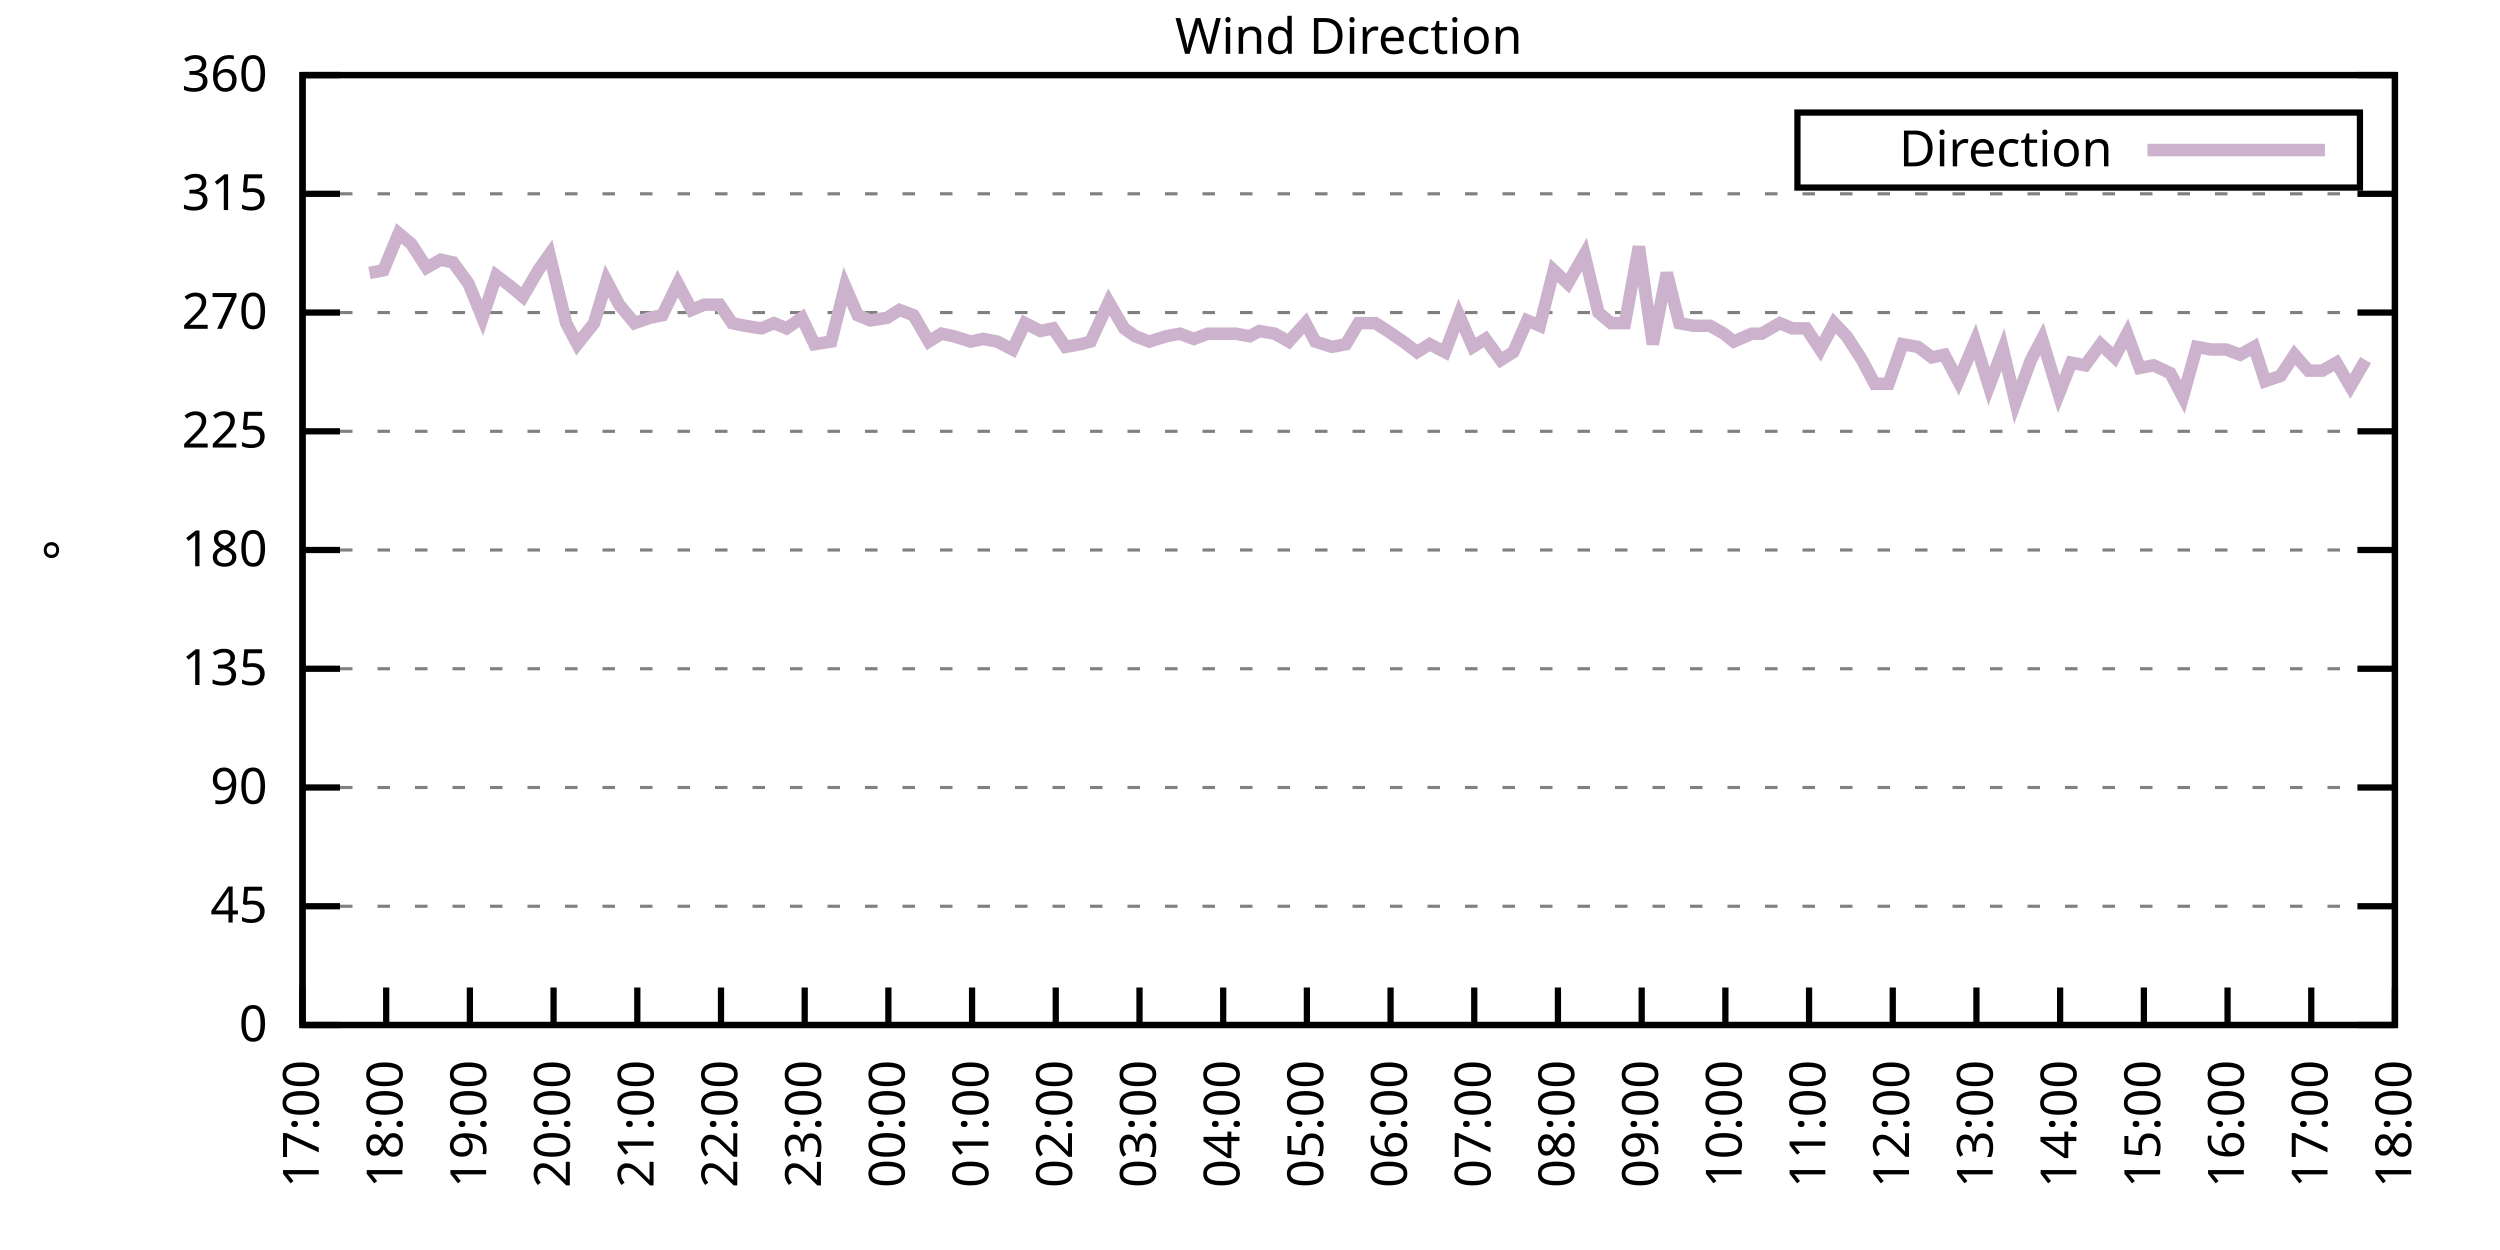
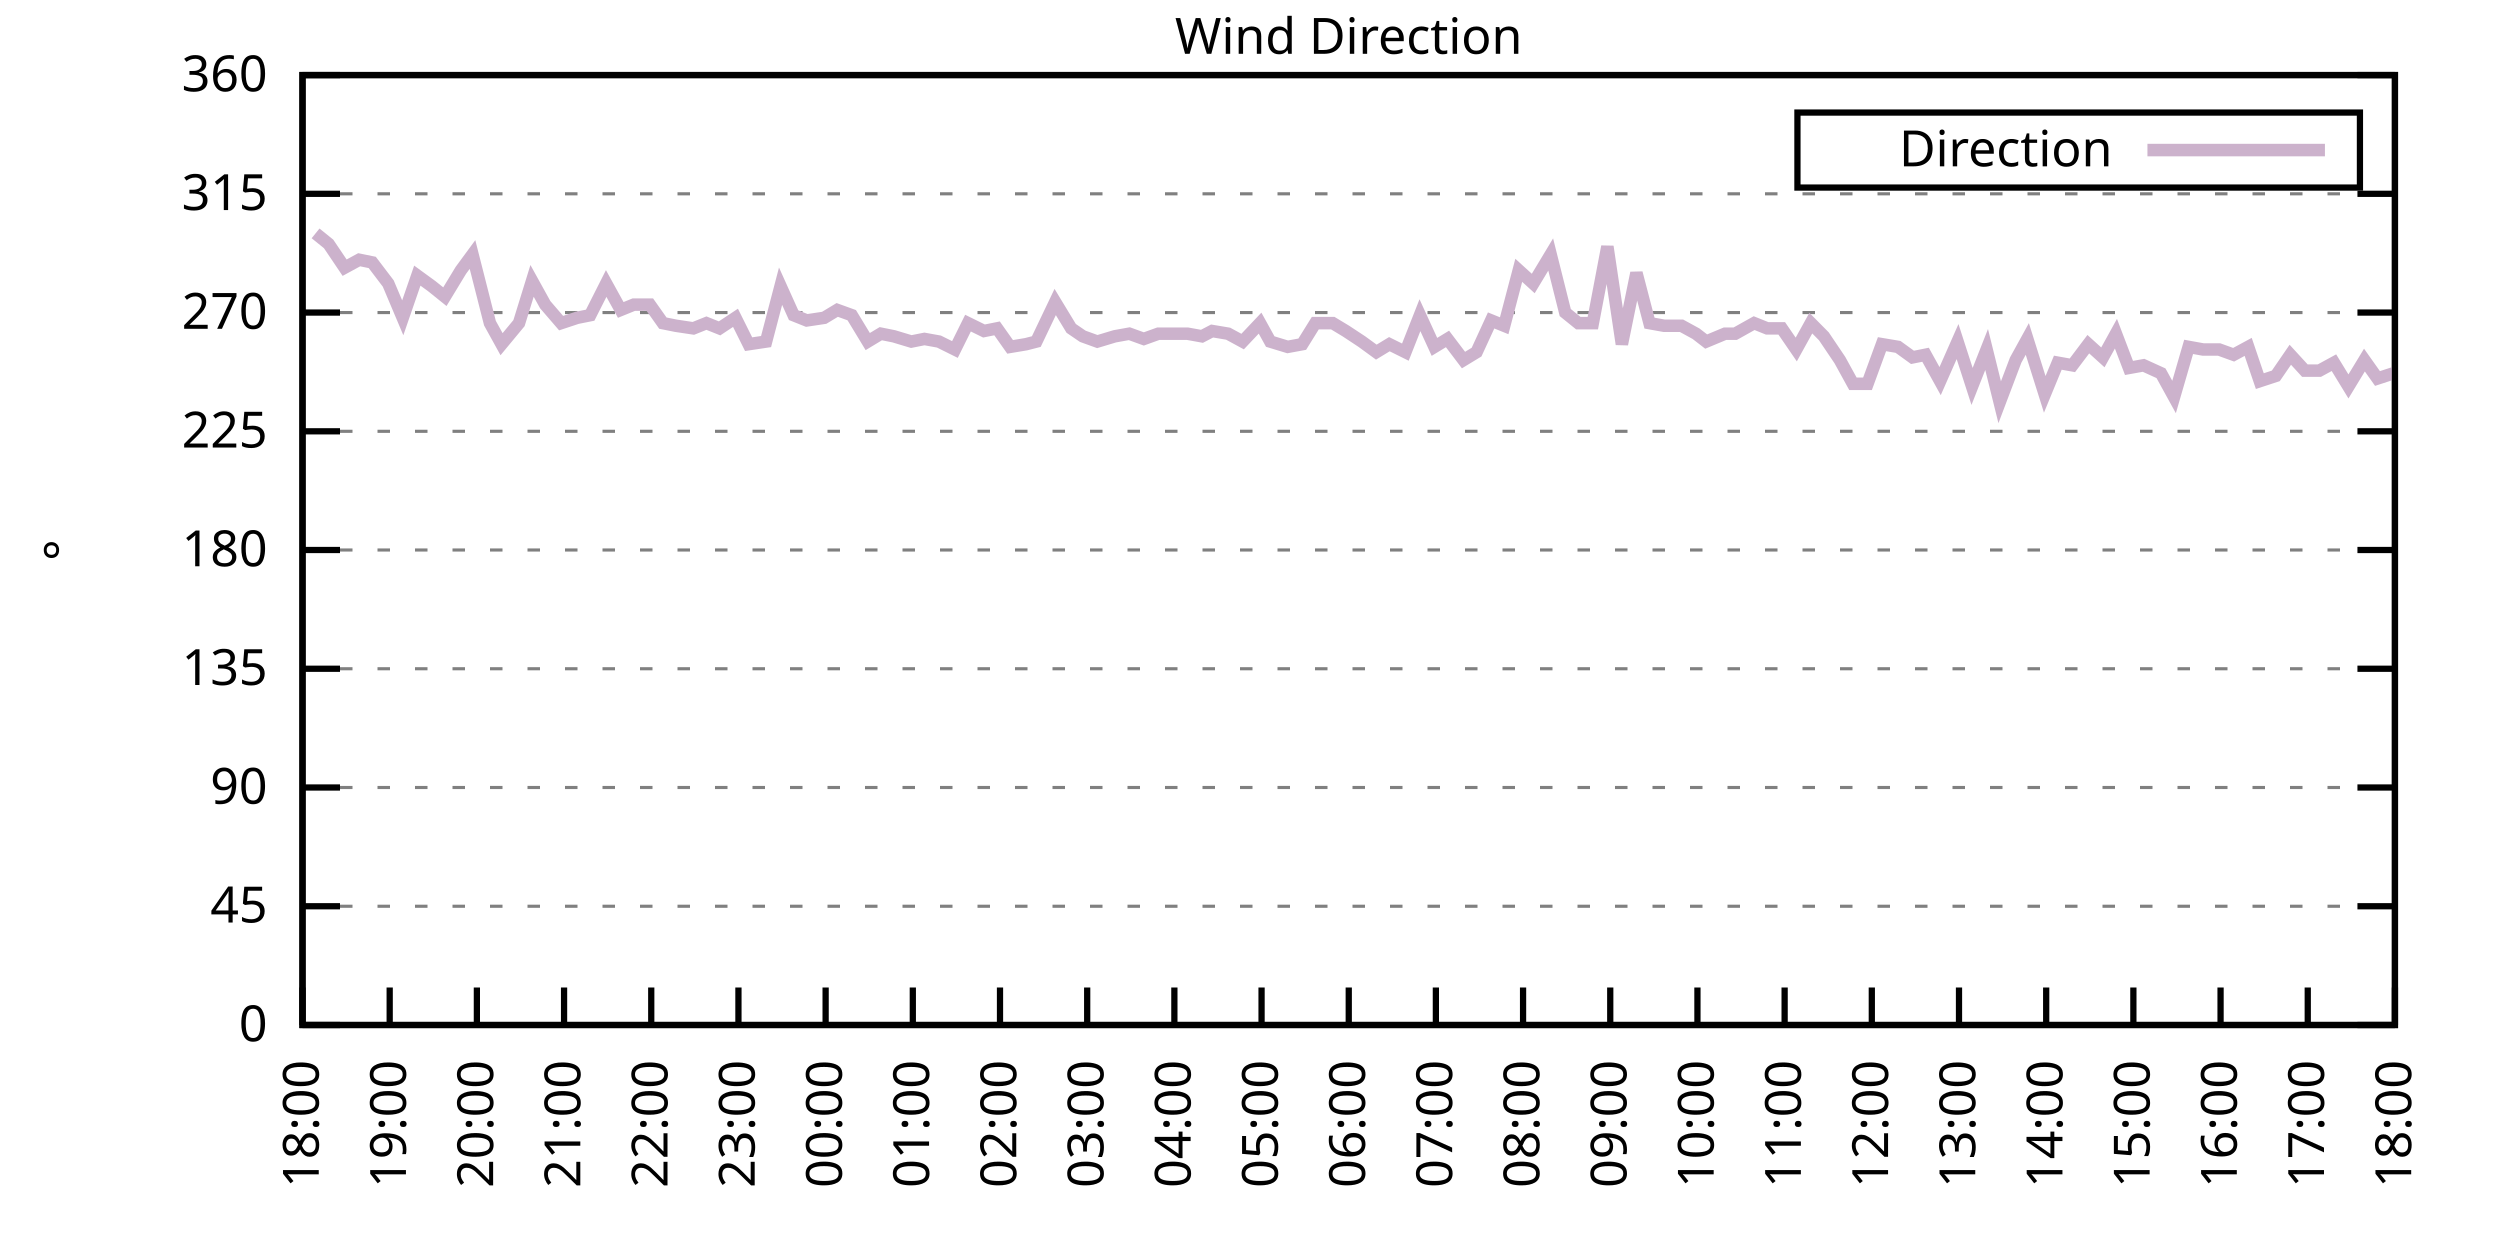
<svg xmlns="http://www.w3.org/2000/svg" xmlns:xlink="http://www.w3.org/1999/xlink" width="400" height="200" viewBox="0 0 400 200">
  <g id="gnuplot_canvas">
    <rect x="0" y="0" width="400" height="200" fill="none" />
    <defs>
      <circle id="gpDot" r="0.5" stroke-width="0.5" stroke="currentColor" />
      <path id="gpPt0" stroke-width="0.333" stroke="currentColor" d="M-1,0 h2 M0,-1 v2" />
      <path id="gpPt1" stroke-width="0.333" stroke="currentColor" d="M-1,-1 L1,1 M1,-1 L-1,1" />
      <path id="gpPt2" stroke-width="0.333" stroke="currentColor" d="M-1,0 L1,0 M0,-1 L0,1 M-1,-1 L1,1 M-1,1 L1,-1" />
      <rect id="gpPt3" stroke-width="0.333" stroke="currentColor" x="-1" y="-1" width="2" height="2" />
      <rect id="gpPt4" stroke-width="0.333" stroke="currentColor" fill="currentColor" x="-1" y="-1" width="2" height="2" />
      <circle id="gpPt5" stroke-width="0.333" stroke="currentColor" cx="0" cy="0" r="1" />
      <use xlink:href="#gpPt5" id="gpPt6" fill="currentColor" stroke="none" />
      <path id="gpPt7" stroke-width="0.333" stroke="currentColor" d="M0,-1.33 L-1.33,0.67 L1.33,0.67 z" />
      <use xlink:href="#gpPt7" id="gpPt8" fill="currentColor" stroke="none" />
      <use xlink:href="#gpPt7" id="gpPt9" stroke="currentColor" transform="rotate(180)" />
      <use xlink:href="#gpPt9" id="gpPt10" fill="currentColor" stroke="none" />
      <use xlink:href="#gpPt3" id="gpPt11" stroke="currentColor" transform="rotate(45)" />
      <use xlink:href="#gpPt11" id="gpPt12" fill="currentColor" stroke="none" />
      <path id="gpPt13" stroke-width="0.333" stroke="currentColor" d="M0,1.330 L1.265,0.411 L0.782,-1.067 L-0.782,-1.076 L-1.265,0.411 z" />
      <use xlink:href="#gpPt13" id="gpPt14" fill="currentColor" stroke="none" />
      <filter id="textbox" filterUnits="objectBoundingBox" x="0" y="0" height="1" width="1">
        <feFlood flood-color="white" flood-opacity="1" result="bgnd" />
        <feComposite in="SourceGraphic" in2="bgnd" operator="atop" />
      </filter>
      <filter id="greybox" filterUnits="objectBoundingBox" x="0" y="0" height="1" width="1">
        <feFlood flood-color="lightgrey" flood-opacity="1" result="grey" />
        <feComposite in="SourceGraphic" in2="grey" operator="atop" />
      </filter>
    </defs>
    <g fill="none" color="white" stroke="currentColor" stroke-width="1.00" stroke-linecap="butt" stroke-linejoin="miter">
</g>
    <g fill="none" color="black" stroke="currentColor" stroke-width="1.00" stroke-linecap="butt" stroke-linejoin="miter">
      <g stroke="none" shape-rendering="crispEdges">
        <polygon fill="rgb(255, 255, 255)" points="48.40,164.00 383.18,164.00 383.18,12.02 48.40,12.02 " />
      </g>
    </g>
    <g fill="none" color="black" stroke="currentColor" stroke-width="1.00" stroke-linecap="butt" stroke-linejoin="miter">
</g>
    <g fill="none" color="black" stroke="black" stroke-width="0.50" stroke-linecap="butt" stroke-linejoin="miter">
</g>
    <g fill="none" color="gray" stroke="currentColor" stroke-width="0.50" stroke-linecap="butt" stroke-linejoin="miter">
      <path stroke="gray" stroke-dasharray="2,4" class="gridline" d="M48.40,164.00 L383.19,164.00  " />
    </g>
    <g fill="none" color="gray" stroke="gray" stroke-width="1.00" stroke-linecap="butt" stroke-linejoin="miter">
</g>
    <g fill="none" color="black" stroke="currentColor" stroke-width="1.00" stroke-linecap="butt" stroke-linejoin="miter">
      <path stroke="black" d="M48.40,164.00 L54.40,164.00 M383.19,164.00 L377.19,164.00  " />
      <g transform="translate(42.80,166.60)" stroke="none" fill="black" font-family="Sans" font-size="8.00" text-anchor="end">
        <text>
          <tspan font-family="Sans"> 0</tspan>
        </text>
      </g>
    </g>
    <g fill="none" color="black" stroke="currentColor" stroke-width="1.00" stroke-linecap="butt" stroke-linejoin="miter">
</g>
    <g fill="none" color="black" stroke="black" stroke-width="0.50" stroke-linecap="butt" stroke-linejoin="miter">
</g>
    <g fill="none" color="gray" stroke="currentColor" stroke-width="0.50" stroke-linecap="butt" stroke-linejoin="miter">
      <path stroke="gray" stroke-dasharray="2,4" class="gridline" d="M48.40,145.00 L383.19,145.00  " />
    </g>
    <g fill="none" color="gray" stroke="gray" stroke-width="1.00" stroke-linecap="butt" stroke-linejoin="miter">
</g>
    <g fill="none" color="black" stroke="currentColor" stroke-width="1.00" stroke-linecap="butt" stroke-linejoin="miter">
      <path stroke="black" d="M48.40,145.00 L54.40,145.00 M383.19,145.00 L377.19,145.00  " />
      <g transform="translate(42.80,147.60)" stroke="none" fill="black" font-family="Sans" font-size="8.00" text-anchor="end">
        <text>
          <tspan font-family="Sans"> 45</tspan>
        </text>
      </g>
    </g>
    <g fill="none" color="black" stroke="currentColor" stroke-width="1.00" stroke-linecap="butt" stroke-linejoin="miter">
</g>
    <g fill="none" color="black" stroke="black" stroke-width="0.50" stroke-linecap="butt" stroke-linejoin="miter">
</g>
    <g fill="none" color="gray" stroke="currentColor" stroke-width="0.50" stroke-linecap="butt" stroke-linejoin="miter">
      <path stroke="gray" stroke-dasharray="2,4" class="gridline" d="M48.40,126.00 L383.19,126.00  " />
    </g>
    <g fill="none" color="gray" stroke="gray" stroke-width="1.00" stroke-linecap="butt" stroke-linejoin="miter">
</g>
    <g fill="none" color="black" stroke="currentColor" stroke-width="1.00" stroke-linecap="butt" stroke-linejoin="miter">
      <path stroke="black" d="M48.40,126.00 L54.40,126.00 M383.19,126.00 L377.19,126.00  " />
      <g transform="translate(42.80,128.60)" stroke="none" fill="black" font-family="Sans" font-size="8.00" text-anchor="end">
        <text>
          <tspan font-family="Sans"> 90</tspan>
        </text>
      </g>
    </g>
    <g fill="none" color="black" stroke="currentColor" stroke-width="1.00" stroke-linecap="butt" stroke-linejoin="miter">
</g>
    <g fill="none" color="black" stroke="black" stroke-width="0.50" stroke-linecap="butt" stroke-linejoin="miter">
</g>
    <g fill="none" color="gray" stroke="currentColor" stroke-width="0.50" stroke-linecap="butt" stroke-linejoin="miter">
      <path stroke="gray" stroke-dasharray="2,4" class="gridline" d="M48.40,107.00 L383.19,107.00  " />
    </g>
    <g fill="none" color="gray" stroke="gray" stroke-width="1.00" stroke-linecap="butt" stroke-linejoin="miter">
</g>
    <g fill="none" color="black" stroke="currentColor" stroke-width="1.00" stroke-linecap="butt" stroke-linejoin="miter">
      <path stroke="black" d="M48.40,107.00 L54.40,107.00 M383.19,107.00 L377.19,107.00  " />
      <g transform="translate(42.80,109.60)" stroke="none" fill="black" font-family="Sans" font-size="8.00" text-anchor="end">
        <text>
          <tspan font-family="Sans"> 135</tspan>
        </text>
      </g>
    </g>
    <g fill="none" color="black" stroke="currentColor" stroke-width="1.00" stroke-linecap="butt" stroke-linejoin="miter">
</g>
    <g fill="none" color="black" stroke="black" stroke-width="0.50" stroke-linecap="butt" stroke-linejoin="miter">
</g>
    <g fill="none" color="gray" stroke="currentColor" stroke-width="0.50" stroke-linecap="butt" stroke-linejoin="miter">
      <path stroke="gray" stroke-dasharray="2,4" class="gridline" d="M48.40,88.00 L383.19,88.00  " />
    </g>
    <g fill="none" color="gray" stroke="gray" stroke-width="1.00" stroke-linecap="butt" stroke-linejoin="miter">
</g>
    <g fill="none" color="black" stroke="currentColor" stroke-width="1.00" stroke-linecap="butt" stroke-linejoin="miter">
      <path stroke="black" d="M48.40,88.00 L54.40,88.00 M383.19,88.00 L377.19,88.00  " />
      <g transform="translate(42.80,90.60)" stroke="none" fill="black" font-family="Sans" font-size="8.00" text-anchor="end">
        <text>
          <tspan font-family="Sans"> 180</tspan>
        </text>
      </g>
    </g>
    <g fill="none" color="black" stroke="currentColor" stroke-width="1.00" stroke-linecap="butt" stroke-linejoin="miter">
</g>
    <g fill="none" color="black" stroke="black" stroke-width="0.50" stroke-linecap="butt" stroke-linejoin="miter">
</g>
    <g fill="none" color="gray" stroke="currentColor" stroke-width="0.50" stroke-linecap="butt" stroke-linejoin="miter">
      <path stroke="gray" stroke-dasharray="2,4" class="gridline" d="M48.40,69.01 L383.19,69.01  " />
    </g>
    <g fill="none" color="gray" stroke="gray" stroke-width="1.00" stroke-linecap="butt" stroke-linejoin="miter">
</g>
    <g fill="none" color="black" stroke="currentColor" stroke-width="1.00" stroke-linecap="butt" stroke-linejoin="miter">
      <path stroke="black" d="M48.40,69.01 L54.40,69.01 M383.19,69.01 L377.19,69.01  " />
      <g transform="translate(42.80,71.61)" stroke="none" fill="black" font-family="Sans" font-size="8.00" text-anchor="end">
        <text>
          <tspan font-family="Sans"> 225</tspan>
        </text>
      </g>
    </g>
    <g fill="none" color="black" stroke="currentColor" stroke-width="1.00" stroke-linecap="butt" stroke-linejoin="miter">
</g>
    <g fill="none" color="black" stroke="black" stroke-width="0.50" stroke-linecap="butt" stroke-linejoin="miter">
</g>
    <g fill="none" color="gray" stroke="currentColor" stroke-width="0.50" stroke-linecap="butt" stroke-linejoin="miter">
      <path stroke="gray" stroke-dasharray="2,4" class="gridline" d="M48.40,50.01 L383.19,50.01  " />
    </g>
    <g fill="none" color="gray" stroke="gray" stroke-width="1.00" stroke-linecap="butt" stroke-linejoin="miter">
</g>
    <g fill="none" color="black" stroke="currentColor" stroke-width="1.00" stroke-linecap="butt" stroke-linejoin="miter">
      <path stroke="black" d="M48.40,50.01 L54.40,50.01 M383.19,50.01 L377.19,50.01  " />
      <g transform="translate(42.80,52.61)" stroke="none" fill="black" font-family="Sans" font-size="8.00" text-anchor="end">
        <text>
          <tspan font-family="Sans"> 270</tspan>
        </text>
      </g>
    </g>
    <g fill="none" color="black" stroke="currentColor" stroke-width="1.00" stroke-linecap="butt" stroke-linejoin="miter">
</g>
    <g fill="none" color="black" stroke="black" stroke-width="0.50" stroke-linecap="butt" stroke-linejoin="miter">
</g>
    <g fill="none" color="gray" stroke="currentColor" stroke-width="0.50" stroke-linecap="butt" stroke-linejoin="miter">
      <path stroke="gray" stroke-dasharray="2,4" class="gridline" d="M48.40,31.01 L383.19,31.01  " />
    </g>
    <g fill="none" color="gray" stroke="gray" stroke-width="1.00" stroke-linecap="butt" stroke-linejoin="miter">
</g>
    <g fill="none" color="black" stroke="currentColor" stroke-width="1.00" stroke-linecap="butt" stroke-linejoin="miter">
      <path stroke="black" d="M48.40,31.01 L54.40,31.01 M383.19,31.01 L377.19,31.01  " />
      <g transform="translate(42.80,33.61)" stroke="none" fill="black" font-family="Sans" font-size="8.00" text-anchor="end">
        <text>
          <tspan font-family="Sans"> 315</tspan>
        </text>
      </g>
    </g>
    <g fill="none" color="black" stroke="currentColor" stroke-width="1.00" stroke-linecap="butt" stroke-linejoin="miter">
</g>
    <g fill="none" color="black" stroke="black" stroke-width="0.50" stroke-linecap="butt" stroke-linejoin="miter">
</g>
    <g fill="none" color="gray" stroke="currentColor" stroke-width="0.50" stroke-linecap="butt" stroke-linejoin="miter">
      <path stroke="gray" stroke-dasharray="2,4" class="gridline" d="M48.40,12.01 L383.19,12.01  " />
    </g>
    <g fill="none" color="gray" stroke="gray" stroke-width="1.00" stroke-linecap="butt" stroke-linejoin="miter">
</g>
    <g fill="none" color="black" stroke="currentColor" stroke-width="1.00" stroke-linecap="butt" stroke-linejoin="miter">
      <path stroke="black" d="M48.40,12.01 L54.40,12.01 M383.19,12.01 L377.19,12.01  " />
      <g transform="translate(42.80,14.61)" stroke="none" fill="black" font-family="Sans" font-size="8.00" text-anchor="end">
        <text>
          <tspan font-family="Sans"> 360</tspan>
        </text>
      </g>
    </g>
    <g fill="none" color="black" stroke="currentColor" stroke-width="1.00" stroke-linecap="butt" stroke-linejoin="miter">
      <path stroke="black" d="M48.40,164.00 L48.40,158.00  " />
      <g transform="translate(51.00,169.60) rotate(270.00)" stroke="none" fill="black" font-family="Sans" font-size="8.00" text-anchor="end">
        <text>
-           <tspan font-family="Sans">17:00</tspan>
-         </text>
-       </g>
-     </g>
-     <g fill="none" color="black" stroke="currentColor" stroke-width="1.00" stroke-linecap="butt" stroke-linejoin="miter">
-       <path stroke="black" d="M61.79,164.00 L61.79,158.00  " />
-       <g transform="translate(64.39,169.60) rotate(270.00)" stroke="none" fill="black" font-family="Sans" font-size="8.00" text-anchor="end">
-         <text>
          <tspan font-family="Sans">18:00</tspan>
        </text>
      </g>
    </g>
    <g fill="none" color="black" stroke="currentColor" stroke-width="1.00" stroke-linecap="butt" stroke-linejoin="miter">
-       <path stroke="black" d="M75.18,164.00 L75.18,158.00  " />
-       <g transform="translate(77.78,169.60) rotate(270.00)" stroke="none" fill="black" font-family="Sans" font-size="8.00" text-anchor="end">
+       <path stroke="black" d="M62.35,164.00 L62.35,158.00  " />
+       <g transform="translate(64.95,169.60) rotate(270.00)" stroke="none" fill="black" font-family="Sans" font-size="8.00" text-anchor="end">
        <text>
          <tspan font-family="Sans">19:00</tspan>
        </text>
      </g>
    </g>
    <g fill="none" color="black" stroke="currentColor" stroke-width="1.00" stroke-linecap="butt" stroke-linejoin="miter">
-       <path stroke="black" d="M88.57,164.00 L88.57,158.00  " />
-       <g transform="translate(91.17,169.60) rotate(270.00)" stroke="none" fill="black" font-family="Sans" font-size="8.00" text-anchor="end">
+       <path stroke="black" d="M76.30,164.00 L76.30,158.00  " />
+       <g transform="translate(78.90,169.60) rotate(270.00)" stroke="none" fill="black" font-family="Sans" font-size="8.00" text-anchor="end">
        <text>
          <tspan font-family="Sans">20:00</tspan>
        </text>
      </g>
    </g>
    <g fill="none" color="black" stroke="currentColor" stroke-width="1.00" stroke-linecap="butt" stroke-linejoin="miter">
-       <path stroke="black" d="M101.97,164.00 L101.97,158.00  " />
-       <g transform="translate(104.57,169.60) rotate(270.00)" stroke="none" fill="black" font-family="Sans" font-size="8.00" text-anchor="end">
+       <path stroke="black" d="M90.25,164.00 L90.25,158.00  " />
+       <g transform="translate(92.85,169.60) rotate(270.00)" stroke="none" fill="black" font-family="Sans" font-size="8.00" text-anchor="end">
        <text>
          <tspan font-family="Sans">21:00</tspan>
        </text>
      </g>
    </g>
    <g fill="none" color="black" stroke="currentColor" stroke-width="1.00" stroke-linecap="butt" stroke-linejoin="miter">
-       <path stroke="black" d="M115.36,164.00 L115.36,158.00  " />
-       <g transform="translate(117.96,169.60) rotate(270.00)" stroke="none" fill="black" font-family="Sans" font-size="8.00" text-anchor="end">
+       <path stroke="black" d="M104.20,164.00 L104.20,158.00  " />
+       <g transform="translate(106.80,169.60) rotate(270.00)" stroke="none" fill="black" font-family="Sans" font-size="8.00" text-anchor="end">
        <text>
          <tspan font-family="Sans">22:00</tspan>
        </text>
      </g>
    </g>
    <g fill="none" color="black" stroke="currentColor" stroke-width="1.00" stroke-linecap="butt" stroke-linejoin="miter">
-       <path stroke="black" d="M128.75,164.00 L128.75,158.00  " />
-       <g transform="translate(131.35,169.60) rotate(270.00)" stroke="none" fill="black" font-family="Sans" font-size="8.00" text-anchor="end">
+       <path stroke="black" d="M118.15,164.00 L118.15,158.00  " />
+       <g transform="translate(120.75,169.60) rotate(270.00)" stroke="none" fill="black" font-family="Sans" font-size="8.00" text-anchor="end">
        <text>
          <tspan font-family="Sans">23:00</tspan>
        </text>
      </g>
    </g>
    <g fill="none" color="black" stroke="currentColor" stroke-width="1.00" stroke-linecap="butt" stroke-linejoin="miter">
-       <path stroke="black" d="M142.14,164.00 L142.14,158.00  " />
-       <g transform="translate(144.74,169.60) rotate(270.00)" stroke="none" fill="black" font-family="Sans" font-size="8.00" text-anchor="end">
+       <path stroke="black" d="M132.10,164.00 L132.10,158.00  " />
+       <g transform="translate(134.70,169.60) rotate(270.00)" stroke="none" fill="black" font-family="Sans" font-size="8.00" text-anchor="end">
        <text>
          <tspan font-family="Sans">00:00</tspan>
        </text>
      </g>
    </g>
    <g fill="none" color="black" stroke="currentColor" stroke-width="1.00" stroke-linecap="butt" stroke-linejoin="miter">
-       <path stroke="black" d="M155.53,164.00 L155.53,158.00  " />
-       <g transform="translate(158.13,169.60) rotate(270.00)" stroke="none" fill="black" font-family="Sans" font-size="8.00" text-anchor="end">
+       <path stroke="black" d="M146.05,164.00 L146.05,158.00  " />
+       <g transform="translate(148.65,169.60) rotate(270.00)" stroke="none" fill="black" font-family="Sans" font-size="8.00" text-anchor="end">
        <text>
          <tspan font-family="Sans">01:00</tspan>
        </text>
      </g>
    </g>
    <g fill="none" color="black" stroke="currentColor" stroke-width="1.00" stroke-linecap="butt" stroke-linejoin="miter">
-       <path stroke="black" d="M168.92,164.00 L168.92,158.00  " />
-       <g transform="translate(171.52,169.60) rotate(270.00)" stroke="none" fill="black" font-family="Sans" font-size="8.00" text-anchor="end">
+       <path stroke="black" d="M160.00,164.00 L160.00,158.00  " />
+       <g transform="translate(162.60,169.60) rotate(270.00)" stroke="none" fill="black" font-family="Sans" font-size="8.00" text-anchor="end">
        <text>
          <tspan font-family="Sans">02:00</tspan>
        </text>
      </g>
    </g>
    <g fill="none" color="black" stroke="currentColor" stroke-width="1.00" stroke-linecap="butt" stroke-linejoin="miter">
-       <path stroke="black" d="M182.32,164.00 L182.32,158.00  " />
-       <g transform="translate(184.92,169.60) rotate(270.00)" stroke="none" fill="black" font-family="Sans" font-size="8.00" text-anchor="end">
+       <path stroke="black" d="M173.95,164.00 L173.95,158.00  " />
+       <g transform="translate(176.55,169.60) rotate(270.00)" stroke="none" fill="black" font-family="Sans" font-size="8.00" text-anchor="end">
        <text>
          <tspan font-family="Sans">03:00</tspan>
        </text>
      </g>
    </g>
    <g fill="none" color="black" stroke="currentColor" stroke-width="1.00" stroke-linecap="butt" stroke-linejoin="miter">
-       <path stroke="black" d="M195.71,164.00 L195.71,158.00  " />
-       <g transform="translate(198.31,169.60) rotate(270.00)" stroke="none" fill="black" font-family="Sans" font-size="8.00" text-anchor="end">
+       <path stroke="black" d="M187.90,164.00 L187.90,158.00  " />
+       <g transform="translate(190.50,169.60) rotate(270.00)" stroke="none" fill="black" font-family="Sans" font-size="8.00" text-anchor="end">
        <text>
          <tspan font-family="Sans">04:00</tspan>
        </text>
      </g>
    </g>
    <g fill="none" color="black" stroke="currentColor" stroke-width="1.00" stroke-linecap="butt" stroke-linejoin="miter">
-       <path stroke="black" d="M209.10,164.00 L209.10,158.00  " />
-       <g transform="translate(211.70,169.60) rotate(270.00)" stroke="none" fill="black" font-family="Sans" font-size="8.00" text-anchor="end">
+       <path stroke="black" d="M201.85,164.00 L201.85,158.00  " />
+       <g transform="translate(204.45,169.60) rotate(270.00)" stroke="none" fill="black" font-family="Sans" font-size="8.00" text-anchor="end">
        <text>
          <tspan font-family="Sans">05:00</tspan>
        </text>
      </g>
    </g>
    <g fill="none" color="black" stroke="currentColor" stroke-width="1.00" stroke-linecap="butt" stroke-linejoin="miter">
-       <path stroke="black" d="M222.49,164.00 L222.49,158.00  " />
-       <g transform="translate(225.09,169.60) rotate(270.00)" stroke="none" fill="black" font-family="Sans" font-size="8.00" text-anchor="end">
+       <path stroke="black" d="M215.80,164.00 L215.80,158.00  " />
+       <g transform="translate(218.40,169.60) rotate(270.00)" stroke="none" fill="black" font-family="Sans" font-size="8.00" text-anchor="end">
        <text>
          <tspan font-family="Sans">06:00</tspan>
        </text>
      </g>
    </g>
    <g fill="none" color="black" stroke="currentColor" stroke-width="1.00" stroke-linecap="butt" stroke-linejoin="miter">
-       <path stroke="black" d="M235.88,164.00 L235.88,158.00  " />
-       <g transform="translate(238.48,169.60) rotate(270.00)" stroke="none" fill="black" font-family="Sans" font-size="8.00" text-anchor="end">
+       <path stroke="black" d="M229.74,164.00 L229.74,158.00  " />
+       <g transform="translate(232.34,169.60) rotate(270.00)" stroke="none" fill="black" font-family="Sans" font-size="8.00" text-anchor="end">
        <text>
          <tspan font-family="Sans">07:00</tspan>
        </text>
      </g>
    </g>
    <g fill="none" color="black" stroke="currentColor" stroke-width="1.00" stroke-linecap="butt" stroke-linejoin="miter">
-       <path stroke="black" d="M249.27,164.00 L249.27,158.00  " />
-       <g transform="translate(251.87,169.60) rotate(270.00)" stroke="none" fill="black" font-family="Sans" font-size="8.00" text-anchor="end">
+       <path stroke="black" d="M243.69,164.00 L243.69,158.00  " />
+       <g transform="translate(246.29,169.60) rotate(270.00)" stroke="none" fill="black" font-family="Sans" font-size="8.00" text-anchor="end">
        <text>
          <tspan font-family="Sans">08:00</tspan>
        </text>
      </g>
    </g>
    <g fill="none" color="black" stroke="currentColor" stroke-width="1.00" stroke-linecap="butt" stroke-linejoin="miter">
-       <path stroke="black" d="M262.67,164.00 L262.67,158.00  " />
-       <g transform="translate(265.27,169.60) rotate(270.00)" stroke="none" fill="black" font-family="Sans" font-size="8.00" text-anchor="end">
+       <path stroke="black" d="M257.64,164.00 L257.64,158.00  " />
+       <g transform="translate(260.24,169.60) rotate(270.00)" stroke="none" fill="black" font-family="Sans" font-size="8.00" text-anchor="end">
        <text>
          <tspan font-family="Sans">09:00</tspan>
        </text>
      </g>
    </g>
    <g fill="none" color="black" stroke="currentColor" stroke-width="1.00" stroke-linecap="butt" stroke-linejoin="miter">
-       <path stroke="black" d="M276.06,164.00 L276.06,158.00  " />
-       <g transform="translate(278.66,169.60) rotate(270.00)" stroke="none" fill="black" font-family="Sans" font-size="8.00" text-anchor="end">
+       <path stroke="black" d="M271.59,164.00 L271.59,158.00  " />
+       <g transform="translate(274.19,169.60) rotate(270.00)" stroke="none" fill="black" font-family="Sans" font-size="8.00" text-anchor="end">
        <text>
          <tspan font-family="Sans">10:00</tspan>
        </text>
      </g>
    </g>
    <g fill="none" color="black" stroke="currentColor" stroke-width="1.00" stroke-linecap="butt" stroke-linejoin="miter">
-       <path stroke="black" d="M289.45,164.00 L289.45,158.00  " />
-       <g transform="translate(292.05,169.60) rotate(270.00)" stroke="none" fill="black" font-family="Sans" font-size="8.00" text-anchor="end">
+       <path stroke="black" d="M285.54,164.00 L285.54,158.00  " />
+       <g transform="translate(288.14,169.60) rotate(270.00)" stroke="none" fill="black" font-family="Sans" font-size="8.00" text-anchor="end">
        <text>
          <tspan font-family="Sans">11:00</tspan>
        </text>
      </g>
    </g>
    <g fill="none" color="black" stroke="currentColor" stroke-width="1.00" stroke-linecap="butt" stroke-linejoin="miter">
-       <path stroke="black" d="M302.84,164.00 L302.84,158.00  " />
-       <g transform="translate(305.44,169.60) rotate(270.00)" stroke="none" fill="black" font-family="Sans" font-size="8.00" text-anchor="end">
+       <path stroke="black" d="M299.49,164.00 L299.49,158.00  " />
+       <g transform="translate(302.09,169.60) rotate(270.00)" stroke="none" fill="black" font-family="Sans" font-size="8.00" text-anchor="end">
        <text>
          <tspan font-family="Sans">12:00</tspan>
        </text>
      </g>
    </g>
    <g fill="none" color="black" stroke="currentColor" stroke-width="1.00" stroke-linecap="butt" stroke-linejoin="miter">
-       <path stroke="black" d="M316.23,164.00 L316.23,158.00  " />
-       <g transform="translate(318.83,169.60) rotate(270.00)" stroke="none" fill="black" font-family="Sans" font-size="8.00" text-anchor="end">
+       <path stroke="black" d="M313.44,164.00 L313.44,158.00  " />
+       <g transform="translate(316.04,169.60) rotate(270.00)" stroke="none" fill="black" font-family="Sans" font-size="8.00" text-anchor="end">
        <text>
          <tspan font-family="Sans">13:00</tspan>
        </text>
      </g>
    </g>
    <g fill="none" color="black" stroke="currentColor" stroke-width="1.00" stroke-linecap="butt" stroke-linejoin="miter">
-       <path stroke="black" d="M329.62,164.00 L329.62,158.00  " />
-       <g transform="translate(332.22,169.60) rotate(270.00)" stroke="none" fill="black" font-family="Sans" font-size="8.00" text-anchor="end">
+       <path stroke="black" d="M327.39,164.00 L327.39,158.00  " />
+       <g transform="translate(329.99,169.60) rotate(270.00)" stroke="none" fill="black" font-family="Sans" font-size="8.00" text-anchor="end">
        <text>
          <tspan font-family="Sans">14:00</tspan>
        </text>
      </g>
    </g>
    <g fill="none" color="black" stroke="currentColor" stroke-width="1.00" stroke-linecap="butt" stroke-linejoin="miter">
-       <path stroke="black" d="M343.02,164.00 L343.02,158.00  " />
-       <g transform="translate(345.62,169.60) rotate(270.00)" stroke="none" fill="black" font-family="Sans" font-size="8.00" text-anchor="end">
+       <path stroke="black" d="M341.34,164.00 L341.34,158.00  " />
+       <g transform="translate(343.94,169.60) rotate(270.00)" stroke="none" fill="black" font-family="Sans" font-size="8.00" text-anchor="end">
        <text>
          <tspan font-family="Sans">15:00</tspan>
        </text>
      </g>
    </g>
    <g fill="none" color="black" stroke="currentColor" stroke-width="1.00" stroke-linecap="butt" stroke-linejoin="miter">
-       <path stroke="black" d="M356.41,164.00 L356.41,158.00  " />
-       <g transform="translate(359.01,169.60) rotate(270.00)" stroke="none" fill="black" font-family="Sans" font-size="8.00" text-anchor="end">
+       <path stroke="black" d="M355.29,164.00 L355.29,158.00  " />
+       <g transform="translate(357.89,169.60) rotate(270.00)" stroke="none" fill="black" font-family="Sans" font-size="8.00" text-anchor="end">
        <text>
          <tspan font-family="Sans">16:00</tspan>
        </text>
      </g>
    </g>
    <g fill="none" color="black" stroke="currentColor" stroke-width="1.00" stroke-linecap="butt" stroke-linejoin="miter">
-       <path stroke="black" d="M369.80,164.00 L369.80,158.00  " />
-       <g transform="translate(372.40,169.60) rotate(270.00)" stroke="none" fill="black" font-family="Sans" font-size="8.00" text-anchor="end">
+       <path stroke="black" d="M369.24,164.00 L369.24,158.00  " />
+       <g transform="translate(371.84,169.60) rotate(270.00)" stroke="none" fill="black" font-family="Sans" font-size="8.00" text-anchor="end">
        <text>
          <tspan font-family="Sans">17:00</tspan>
        </text>
      </g>
    </g>
    <g fill="none" color="black" stroke="currentColor" stroke-width="1.00" stroke-linecap="butt" stroke-linejoin="miter">
      <path stroke="black" d="M383.19,164.00 L383.19,158.00  " />
      <g transform="translate(385.79,169.60) rotate(270.00)" stroke="none" fill="black" font-family="Sans" font-size="8.00" text-anchor="end">
        <text>
          <tspan font-family="Sans">18:00</tspan>
        </text>
      </g>
    </g>
    <g fill="none" color="black" stroke="currentColor" stroke-width="1.00" stroke-linecap="butt" stroke-linejoin="miter">
</g>
    <g fill="none" color="black" stroke="currentColor" stroke-width="1.00" stroke-linecap="butt" stroke-linejoin="miter">
      <path stroke="black" d="M48.40,12.01 L48.40,164.00 L383.19,164.00 L383.19,12.01 L48.40,12.01 Z  " />
    </g>
    <g fill="none" color="black" stroke="currentColor" stroke-width="1.00" stroke-linecap="butt" stroke-linejoin="miter">
</g>
    <g fill="none" color="black" stroke="currentColor" stroke-width="1.00" stroke-linecap="butt" stroke-linejoin="miter">
      <path stroke="black" d="M287.59,30.01 L287.59,18.01 L377.59,18.01 L377.59,30.01 L287.59,30.01 Z  " />
    </g>
    <g id="Wind_direction_plot_1">
      <g fill="none" color="white" stroke="black" stroke-width="2.00" stroke-linecap="butt" stroke-linejoin="miter">
</g>
      <g fill="none" color="black" stroke="currentColor" stroke-width="2.00" stroke-linecap="butt" stroke-linejoin="miter">
        <g transform="translate(337.99,26.61)" stroke="none" fill="black" font-family="Sans" font-size="8.00" text-anchor="end">
          <text>
            <tspan font-family="Sans">Direction</tspan>
          </text>
        </g>
      </g>
      <g fill="none" color="black" stroke="currentColor" stroke-width="2.00" stroke-linecap="butt" stroke-linejoin="miter">
-         <path stroke="rgb(204, 178, 204)" d="M343.59,24.01 L371.99,24.01 M59.11,43.67 L61.35,43.25 L63.80,37.34 L65.81,39.03 L68.26,42.83 L70.50,41.56   L72.50,41.99 L74.96,45.36 L77.19,50.85 L79.42,44.10 L81.66,45.79 L83.66,47.47 L86.12,43.25 L87.91,40.72   L90.58,51.70 L92.37,55.07 L95.05,51.70 L97.06,44.94 L99.06,48.74 L101.52,51.70 L103.98,50.85 L105.98,50.43   L108.44,45.36 L110.67,49.59 L112.68,48.74 L115.13,48.74 L117.14,51.70 L119.15,52.12 L121.83,52.54 L123.84,51.70   L125.85,52.54 L128.30,50.85 L130.31,55.07 L132.99,54.65 L135.22,45.79 L137.23,50.43 L139.24,51.27 L141.92,50.85   L143.93,49.59 L146.16,50.43 L148.61,54.65 L150.62,53.39 L152.63,53.81 L155.31,54.65 L157.32,54.23 L159.55,54.65   L162.01,55.92 L164.01,51.70 L166.47,52.96 L168.48,52.54 L170.49,55.50 L172.94,55.07 L174.50,54.65 L177.41,48.32   L179.86,52.54 L181.65,53.81 L183.88,54.65 L186.56,53.81 L188.79,53.39 L191.02,54.23 L193.25,53.39 L195.26,53.39   L197.72,53.39 L199.95,53.81 L201.51,52.96 L203.97,53.39 L206.20,54.65 L208.88,51.70 L210.44,54.65 L213.12,55.50   L215.35,55.07 L217.36,51.70 L220.04,51.70 L222.04,52.96 L224.50,54.65 L226.73,56.34 L228.74,55.07 L231.20,56.34   L233.43,50.43 L235.66,55.50 L237.67,54.23 L240.12,57.61 L242.13,56.34 L244.36,51.27 L246.37,52.12 L248.60,43.25   L250.84,45.36 L253.51,40.72 L255.75,50.01 L257.76,51.70 L259.99,51.70 L262.22,39.45 L264.45,55.07 L266.68,43.67   L268.69,51.70 L270.92,52.12 L273.60,52.12 L275.83,53.39 L277.40,54.65 L280.30,53.39 L281.86,53.39 L284.76,51.70   L286.77,52.54 L289.00,52.54 L291.23,55.92 L293.47,51.70 L295.48,53.81 L297.93,57.61 L299.94,61.41 L302.17,61.41   L304.40,55.07 L306.86,55.50 L309.09,57.18 L311.10,56.76 L313.33,60.98 L316.01,54.65 L318.24,61.83 L320.47,55.92   L322.48,64.36 L324.94,57.61 L326.72,54.23 L329.40,63.10 L331.41,58.03 L333.64,58.45 L336.10,55.07 L338.33,57.18   L340.34,53.39 L342.35,58.87 L344.58,58.45 L347.26,59.72 L349.26,63.52 L351.50,55.50 L353.73,55.92 L356.18,55.92   L358.42,56.76 L360.65,55.50 L362.43,60.98 L364.89,60.14 L367.12,56.76 L369.35,59.30 L371.58,59.30 L373.82,58.03   L376.05,61.83 L378.50,57.61  " />
+         <path stroke="rgb(204, 178, 204)" d="M343.59,24.01 L371.99,24.01 M50.49,37.34 L52.58,39.03 L55.14,42.83 L57.47,41.56 L59.56,41.99 L62.12,45.36   L64.44,50.85 L66.77,44.10 L69.09,45.79 L71.18,47.47 L73.74,43.25 L75.60,40.72 L78.39,51.70 L80.25,55.07   L83.04,51.70 L85.13,44.94 L87.23,48.74 L89.78,51.70 L92.34,50.85 L94.43,50.43 L96.99,45.36 L99.32,49.59   L101.41,48.74 L103.97,48.74 L106.06,51.70 L108.15,52.12 L110.94,52.54 L113.03,51.70 L115.13,52.54 L117.68,50.85   L119.78,55.07 L122.57,54.65 L124.89,45.79 L126.98,50.43 L129.08,51.27 L131.87,50.85 L133.96,49.59 L136.28,50.43   L138.84,54.65 L140.93,53.39 L143.02,53.81 L145.81,54.65 L147.91,54.23 L150.23,54.65 L152.79,55.92 L154.88,51.70   L157.44,52.96 L159.53,52.54 L161.62,55.50 L164.18,55.07 L165.81,54.65 L168.83,48.32 L171.39,52.54 L173.25,53.81   L175.57,54.65 L178.36,53.81 L180.69,53.39 L183.01,54.23 L185.34,53.39 L187.43,53.39 L189.99,53.39 L192.31,53.81   L193.94,52.96 L196.50,53.39 L198.82,54.65 L201.61,51.70 L203.24,54.65 L206.03,55.50 L208.36,55.07 L210.45,51.70   L213.24,51.70 L215.33,52.96 L217.89,54.65 L220.21,56.34 L222.30,55.07 L224.86,56.34 L227.19,50.43 L229.51,55.50   L231.60,54.23 L234.16,57.61 L236.25,56.34 L238.58,51.27 L240.67,52.12 L243.00,43.25 L245.32,45.36 L248.11,40.72   L250.44,50.01 L252.53,51.70 L254.85,51.70 L257.18,39.45 L259.50,55.07 L261.83,43.67 L263.92,51.70 L266.25,52.12   L269.04,52.12 L271.36,53.39 L272.99,54.65 L276.01,53.39 L277.64,53.39 L280.66,51.70 L282.75,52.54 L285.08,52.54   L287.40,55.92 L289.73,51.70 L291.82,53.81 L294.38,57.61 L296.47,61.41 L298.80,61.41 L301.12,55.07 L303.68,55.50   L306.00,57.18 L308.09,56.76 L310.42,60.98 L313.21,54.65 L315.53,61.83 L317.86,55.92 L319.95,64.36 L322.51,57.61   L324.37,54.23 L327.16,63.10 L329.25,58.03 L331.58,58.45 L334.13,55.07 L336.46,57.18 L338.55,53.39 L340.64,58.87   L342.97,58.45 L345.76,59.72 L347.85,63.52 L350.18,55.50 L352.50,55.92 L355.06,55.92 L357.38,56.76 L359.71,55.50   L361.57,60.98 L364.13,60.14 L366.45,56.76 L368.78,59.30 L371.10,59.30 L373.43,58.03 L375.75,61.83 L378.31,57.61   L380.40,60.56 L382.96,59.72  " />
      </g>
    </g>
    <g fill="none" color="black" stroke="currentColor" stroke-width="2.00" stroke-linecap="butt" stroke-linejoin="miter">
</g>
    <g fill="none" color="black" stroke="black" stroke-width="1.00" stroke-linecap="butt" stroke-linejoin="miter">
</g>
    <g fill="none" color="black" stroke="currentColor" stroke-width="1.00" stroke-linecap="butt" stroke-linejoin="miter">
      <path stroke="black" d="M48.40,12.01 L48.40,164.00 L383.19,164.00 L383.19,12.01 L48.40,12.01 Z  " />
      <g transform="translate(12.80,88.01) rotate(270.00)" stroke="none" fill="black" font-family="Sans" font-size="8.00" text-anchor="middle">
        <text>
          <tspan font-family="Sans">°</tspan>
        </text>
      </g>
    </g>
    <g fill="none" color="black" stroke="currentColor" stroke-width="1.00" stroke-linecap="butt" stroke-linejoin="miter">
</g>
    <g fill="none" color="black" stroke="currentColor" stroke-width="1.00" stroke-linecap="butt" stroke-linejoin="miter">
      <g transform="translate(215.79,8.61)" stroke="none" fill="black" font-family="Sans" font-size="8.00" text-anchor="middle">
        <text>
          <tspan font-family="Sans">Wind Direction</tspan>
        </text>
      </g>
    </g>
    <g fill="none" color="black" stroke="currentColor" stroke-width="1.00" stroke-linecap="butt" stroke-linejoin="miter">
</g>
  </g>
</svg>
